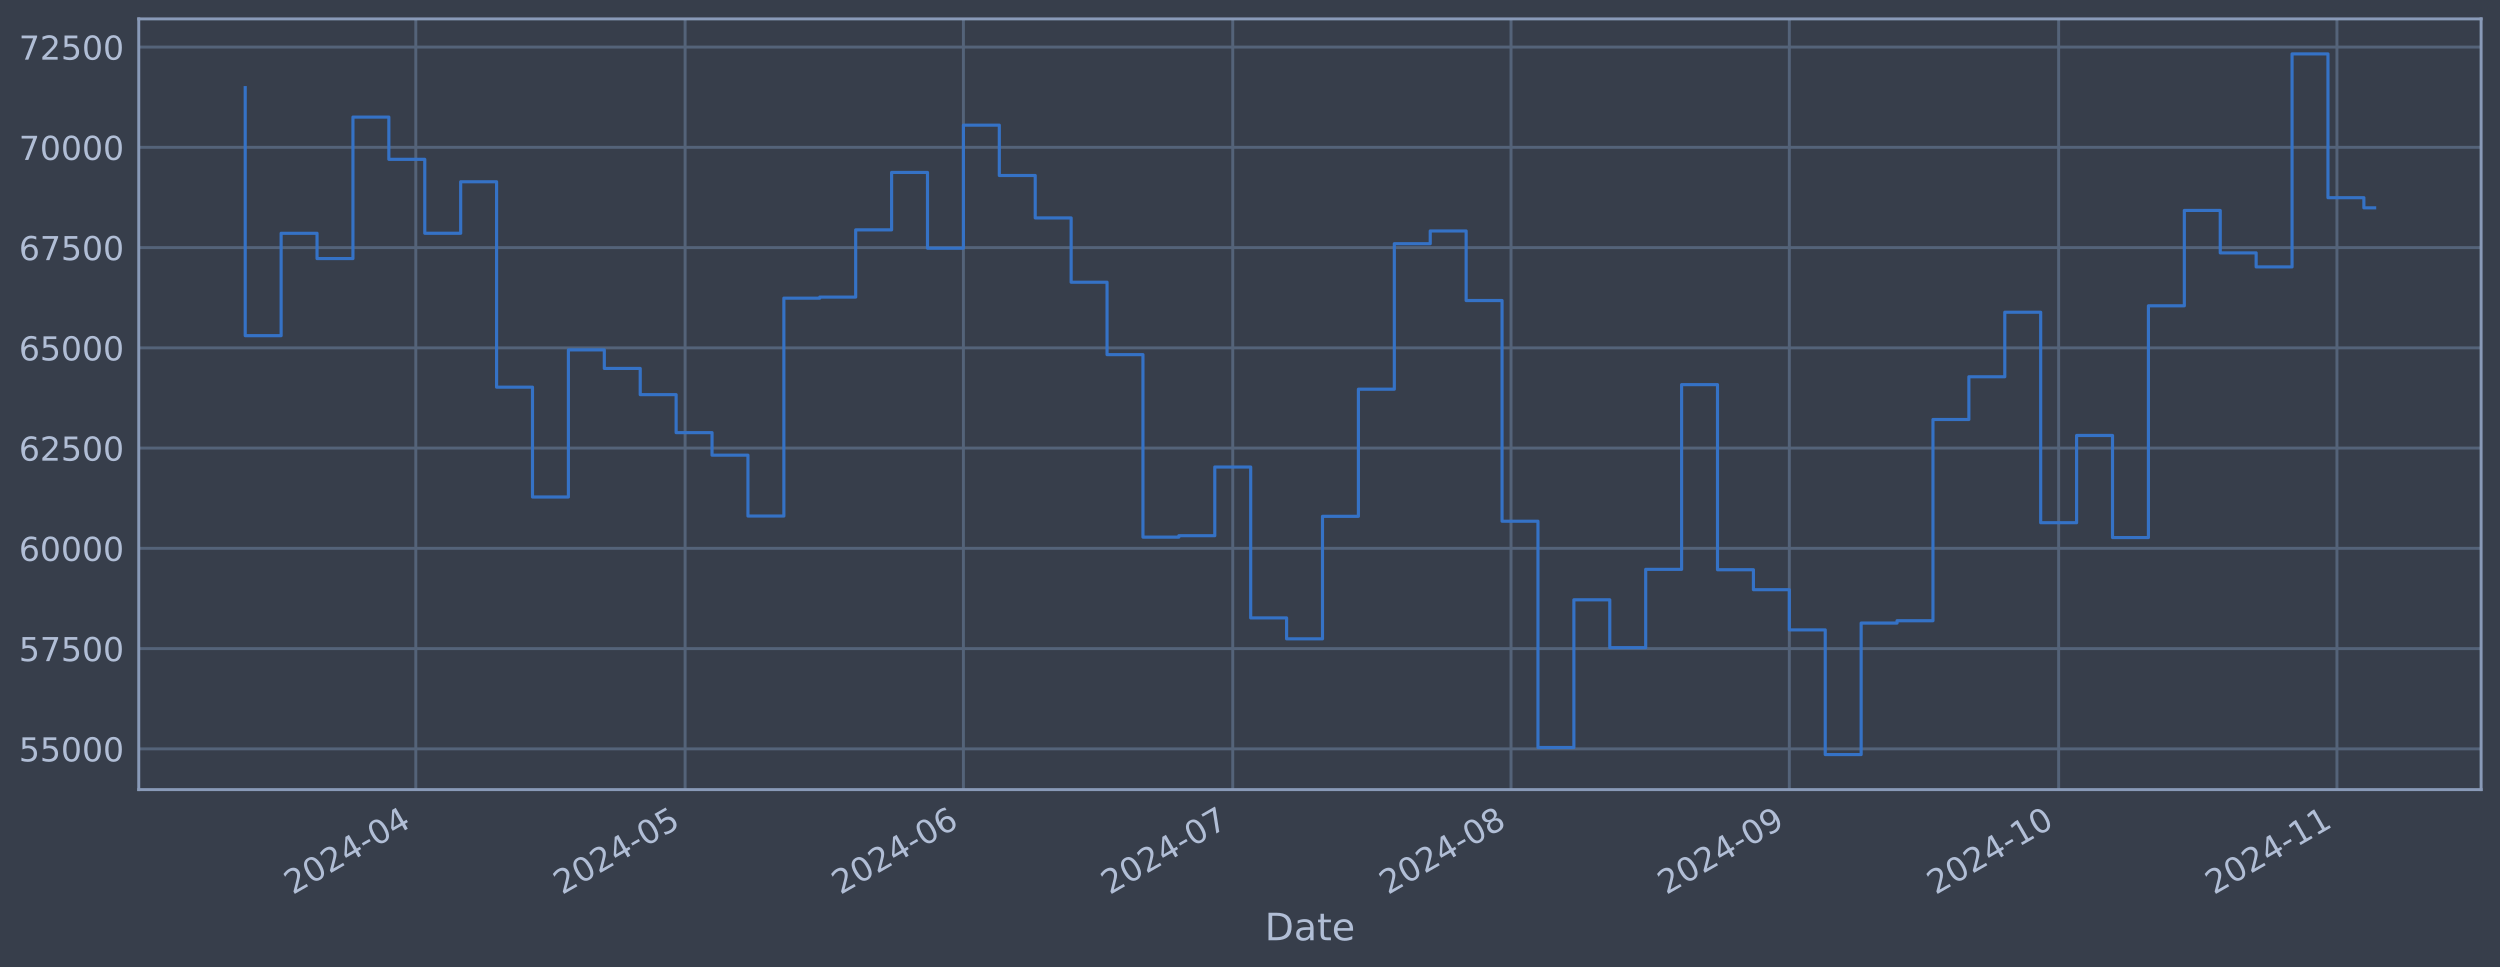
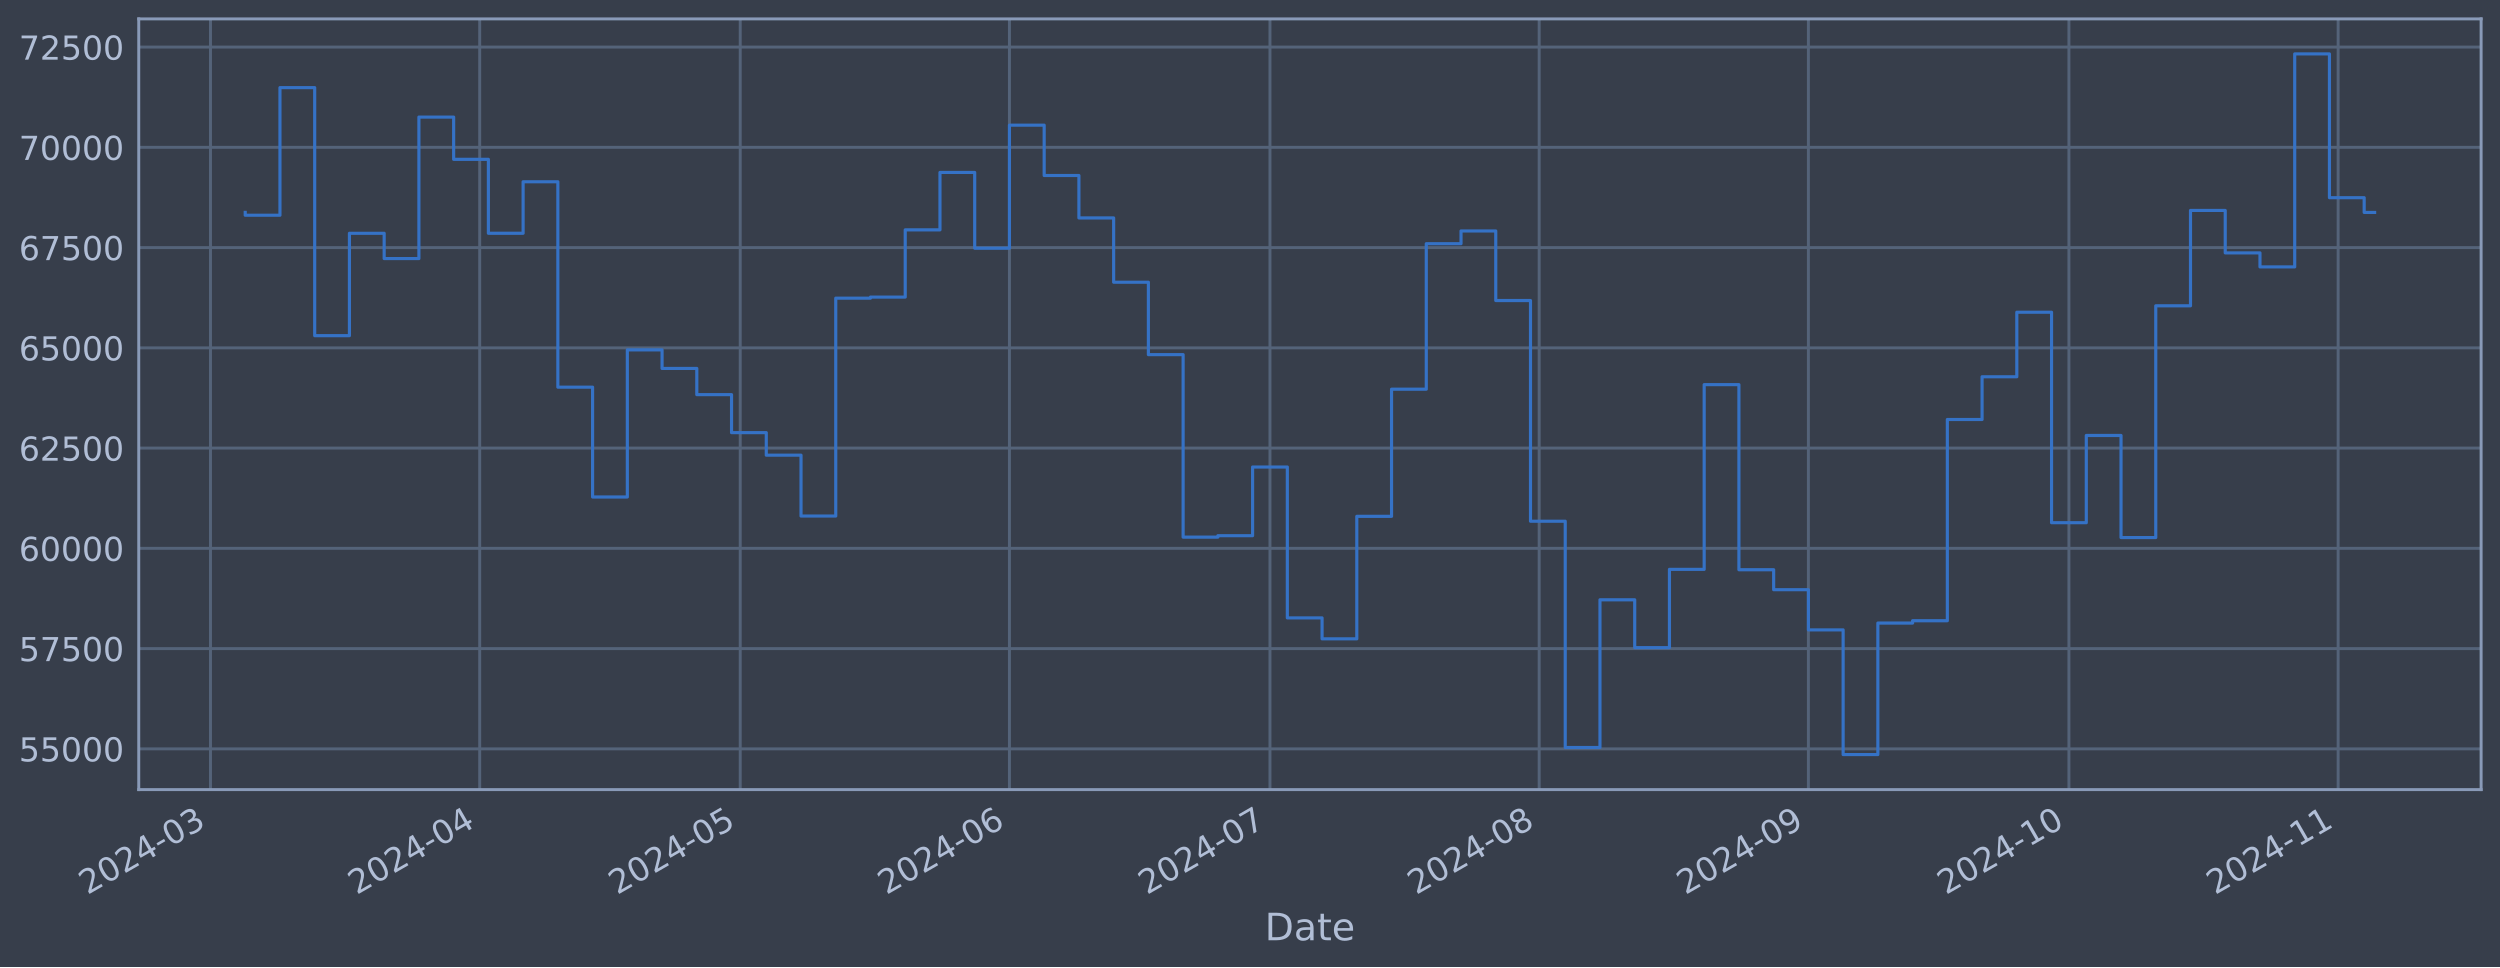
<svg xmlns="http://www.w3.org/2000/svg" xmlns:xlink="http://www.w3.org/1999/xlink" width="952.884pt" height="368.58pt" viewBox="0 0 952.884 368.58" version="1.1">
  <defs>
    <style type="text/css">*{stroke-linejoin: round; stroke-linecap: butt}</style>
  </defs>
  <g id="figure_1">
    <g id="patch_1">
      <path d="M 0 368.58  L 952.884 368.58  L 952.884 0  L 0 0  z " style="fill: #373e4b" />
    </g>
    <g id="axes_1">
      <g id="patch_2">
        <path d="M 52.884 300.96  L 945.684 300.96  L 945.684 7.2  L 52.884 7.2  z " style="fill: #373e4b" />
      </g>
      <g id="matplotlib.axis_1">
        <g id="xtick_1">
          <g id="line2d_1">
-             <path d="M 158.479 300.96  L 158.479 7.2  " clip-path="url(#p2b58d9c807)" style="fill: none; stroke: #546379; stroke-width: 1.12; stroke-linecap: square" />
+             <path d="M 80.225 300.96  L 80.225 7.2  " clip-path="url(#p7e1671ac7f)" style="fill: none; stroke: #546379; stroke-width: 1.12; stroke-linecap: square" />
          </g>
          <g id="line2d_2" />
          <g id="text_1">
-             <g style="fill: #b1bed6" transform="translate(111.5757 341.1745) rotate(-30) scale(0.126 -0.126)">
+             <g style="fill: #b1bed6" transform="translate(33.32211 341.1745) rotate(-30) scale(0.126 -0.126)">
              <defs>
                <path id="DejaVuSans-32" d="M 1228 531  L 3431 531  L 3431 0  L 469 0  L 469 531  Q 828 903 1448 1529  Q 2069 2156 2228 2338  Q 2531 2678 2651 2914  Q 2772 3150 2772 3378  Q 2772 3750 2511 3984  Q 2250 4219 1831 4219  Q 1534 4219 1204 4116  Q 875 4013 500 3803  L 500 4441  Q 881 4594 1212 4672  Q 1544 4750 1819 4750  Q 2544 4750 2975 4387  Q 3406 4025 3406 3419  Q 3406 3131 3298 2873  Q 3191 2616 2906 2266  Q 2828 2175 2409 1742  Q 1991 1309 1228 531  z " transform="scale(0.015625)" />
                <path id="DejaVuSans-30" d="M 2034 4250  Q 1547 4250 1301 3770  Q 1056 3291 1056 2328  Q 1056 1369 1301 889  Q 1547 409 2034 409  Q 2525 409 2770 889  Q 3016 1369 3016 2328  Q 3016 3291 2770 3770  Q 2525 4250 2034 4250  z M 2034 4750  Q 2819 4750 3233 4129  Q 3647 3509 3647 2328  Q 3647 1150 3233 529  Q 2819 -91 2034 -91  Q 1250 -91 836 529  Q 422 1150 422 2328  Q 422 3509 836 4129  Q 1250 4750 2034 4750  z " transform="scale(0.015625)" />
                <path id="DejaVuSans-34" d="M 2419 4116  L 825 1625  L 2419 1625  L 2419 4116  z M 2253 4666  L 3047 4666  L 3047 1625  L 3713 1625  L 3713 1100  L 3047 1100  L 3047 0  L 2419 0  L 2419 1100  L 313 1100  L 313 1709  L 2253 4666  z " transform="scale(0.015625)" />
                <path id="DejaVuSans-2d" d="M 313 2009  L 1997 2009  L 1997 1497  L 313 1497  L 313 2009  z " transform="scale(0.015625)" />
-               </defs>
-               <use xlink:href="#DejaVuSans-32" />
-               <use xlink:href="#DejaVuSans-30" x="63.623" />
-               <use xlink:href="#DejaVuSans-32" x="127.246" />
-               <use xlink:href="#DejaVuSans-34" x="190.869" />
-               <use xlink:href="#DejaVuSans-2d" x="254.492" />
-               <use xlink:href="#DejaVuSans-30" x="290.576" />
-               <use xlink:href="#DejaVuSans-34" x="354.199" />
+                 <path id="DejaVuSans-33" d="M 2597 2516  Q 3050 2419 3304 2112  Q 3559 1806 3559 1356  Q 3559 666 3084 287  Q 2609 -91 1734 -91  Q 1441 -91 1130 -33  Q 819 25 488 141  L 488 750  Q 750 597 1062 519  Q 1375 441 1716 441  Q 2309 441 2620 675  Q 2931 909 2931 1356  Q 2931 1769 2642 2001  Q 2353 2234 1838 2234  L 1294 2234  L 1294 2753  L 1863 2753  Q 2328 2753 2575 2939  Q 2822 3125 2822 3475  Q 2822 3834 2567 4026  Q 2313 4219 1838 4219  Q 1578 4219 1281 4162  Q 984 4106 628 3988  L 628 4550  Q 988 4650 1302 4700  Q 1616 4750 1894 4750  Q 2613 4750 3031 4423  Q 3450 4097 3450 3541  Q 3450 3153 3228 2886  Q 3006 2619 2597 2516  z " transform="scale(0.015625)" />
+               </defs>
+               <use xlink:href="#DejaVuSans-32" />
+               <use xlink:href="#DejaVuSans-30" x="63.623" />
+               <use xlink:href="#DejaVuSans-32" x="127.246" />
+               <use xlink:href="#DejaVuSans-34" x="190.869" />
+               <use xlink:href="#DejaVuSans-2d" x="254.492" />
+               <use xlink:href="#DejaVuSans-30" x="290.576" />
+               <use xlink:href="#DejaVuSans-33" x="354.199" />
            </g>
          </g>
        </g>
        <g id="xtick_2">
          <g id="line2d_3">
-             <path d="M 261.132 300.96  L 261.132 7.2  " clip-path="url(#p2b58d9c807)" style="fill: none; stroke: #546379; stroke-width: 1.12; stroke-linecap: square" />
+             <path d="M 182.837 300.96  L 182.837 7.2  " clip-path="url(#p7e1671ac7f)" style="fill: none; stroke: #546379; stroke-width: 1.12; stroke-linecap: square" />
          </g>
          <g id="line2d_4" />
          <g id="text_2">
-             <g style="fill: #b1bed6" transform="translate(214.2284 341.1745) rotate(-30) scale(0.126 -0.126)">
-               <defs>
-                 <path id="DejaVuSans-35" d="M 691 4666  L 3169 4666  L 3169 4134  L 1269 4134  L 1269 2991  Q 1406 3038 1543 3061  Q 1681 3084 1819 3084  Q 2600 3084 3056 2656  Q 3513 2228 3513 1497  Q 3513 744 3044 326  Q 2575 -91 1722 -91  Q 1428 -91 1123 -41  Q 819 9 494 109  L 494 744  Q 775 591 1075 516  Q 1375 441 1709 441  Q 2250 441 2565 725  Q 2881 1009 2881 1497  Q 2881 1984 2565 2268  Q 2250 2553 1709 2553  Q 1456 2553 1204 2497  Q 953 2441 691 2322  L 691 4666  z " transform="scale(0.015625)" />
-               </defs>
-               <use xlink:href="#DejaVuSans-32" />
-               <use xlink:href="#DejaVuSans-30" x="63.623" />
-               <use xlink:href="#DejaVuSans-32" x="127.246" />
-               <use xlink:href="#DejaVuSans-34" x="190.869" />
-               <use xlink:href="#DejaVuSans-2d" x="254.492" />
-               <use xlink:href="#DejaVuSans-30" x="290.576" />
-               <use xlink:href="#DejaVuSans-35" x="354.199" />
+             <g style="fill: #b1bed6" transform="translate(135.9335 341.1745) rotate(-30) scale(0.126 -0.126)">
+               <use xlink:href="#DejaVuSans-32" />
+               <use xlink:href="#DejaVuSans-30" x="63.623" />
+               <use xlink:href="#DejaVuSans-32" x="127.246" />
+               <use xlink:href="#DejaVuSans-34" x="190.869" />
+               <use xlink:href="#DejaVuSans-2d" x="254.492" />
+               <use xlink:href="#DejaVuSans-30" x="290.576" />
+               <use xlink:href="#DejaVuSans-34" x="354.199" />
            </g>
          </g>
        </g>
        <g id="xtick_3">
          <g id="line2d_5">
-             <path d="M 367.206 300.96  L 367.206 7.2  " clip-path="url(#p2b58d9c807)" style="fill: none; stroke: #546379; stroke-width: 1.12; stroke-linecap: square" />
+             <path d="M 282.138 300.96  L 282.138 7.2  " clip-path="url(#p7e1671ac7f)" style="fill: none; stroke: #546379; stroke-width: 1.12; stroke-linecap: square" />
          </g>
          <g id="line2d_6" />
          <g id="text_3">
-             <g style="fill: #b1bed6" transform="translate(320.3028 341.1745) rotate(-30) scale(0.126 -0.126)">
-               <defs>
-                 <path id="DejaVuSans-36" d="M 2113 2584  Q 1688 2584 1439 2293  Q 1191 2003 1191 1497  Q 1191 994 1439 701  Q 1688 409 2113 409  Q 2538 409 2786 701  Q 3034 994 3034 1497  Q 3034 2003 2786 2293  Q 2538 2584 2113 2584  z M 3366 4563  L 3366 3988  Q 3128 4100 2886 4159  Q 2644 4219 2406 4219  Q 1781 4219 1451 3797  Q 1122 3375 1075 2522  Q 1259 2794 1537 2939  Q 1816 3084 2150 3084  Q 2853 3084 3261 2657  Q 3669 2231 3669 1497  Q 3669 778 3244 343  Q 2819 -91 2113 -91  Q 1303 -91 875 529  Q 447 1150 447 2328  Q 447 3434 972 4092  Q 1497 4750 2381 4750  Q 2619 4750 2861 4703  Q 3103 4656 3366 4563  z " transform="scale(0.015625)" />
-               </defs>
-               <use xlink:href="#DejaVuSans-32" />
-               <use xlink:href="#DejaVuSans-30" x="63.623" />
-               <use xlink:href="#DejaVuSans-32" x="127.246" />
-               <use xlink:href="#DejaVuSans-34" x="190.869" />
-               <use xlink:href="#DejaVuSans-2d" x="254.492" />
-               <use xlink:href="#DejaVuSans-30" x="290.576" />
-               <use xlink:href="#DejaVuSans-36" x="354.199" />
+             <g style="fill: #b1bed6" transform="translate(235.2349 341.1745) rotate(-30) scale(0.126 -0.126)">
+               <defs>
+                 <path id="DejaVuSans-35" d="M 691 4666  L 3169 4666  L 3169 4134  L 1269 4134  L 1269 2991  Q 1406 3038 1543 3061  Q 1681 3084 1819 3084  Q 2600 3084 3056 2656  Q 3513 2228 3513 1497  Q 3513 744 3044 326  Q 2575 -91 1722 -91  Q 1428 -91 1123 -41  Q 819 9 494 109  L 494 744  Q 775 591 1075 516  Q 1375 441 1709 441  Q 2250 441 2565 725  Q 2881 1009 2881 1497  Q 2881 1984 2565 2268  Q 2250 2553 1709 2553  Q 1456 2553 1204 2497  Q 953 2441 691 2322  L 691 4666  z " transform="scale(0.015625)" />
+               </defs>
+               <use xlink:href="#DejaVuSans-32" />
+               <use xlink:href="#DejaVuSans-30" x="63.623" />
+               <use xlink:href="#DejaVuSans-32" x="127.246" />
+               <use xlink:href="#DejaVuSans-34" x="190.869" />
+               <use xlink:href="#DejaVuSans-2d" x="254.492" />
+               <use xlink:href="#DejaVuSans-30" x="290.576" />
+               <use xlink:href="#DejaVuSans-35" x="354.199" />
            </g>
          </g>
        </g>
        <g id="xtick_4">
          <g id="line2d_7">
-             <path d="M 469.859 300.96  L 469.859 7.2  " clip-path="url(#p2b58d9c807)" style="fill: none; stroke: #546379; stroke-width: 1.12; stroke-linecap: square" />
+             <path d="M 384.75 300.96  L 384.75 7.2  " clip-path="url(#p7e1671ac7f)" style="fill: none; stroke: #546379; stroke-width: 1.12; stroke-linecap: square" />
          </g>
          <g id="line2d_8" />
          <g id="text_4">
-             <g style="fill: #b1bed6" transform="translate(422.9555 341.1745) rotate(-30) scale(0.126 -0.126)">
-               <defs>
-                 <path id="DejaVuSans-37" d="M 525 4666  L 3525 4666  L 3525 4397  L 1831 0  L 1172 0  L 2766 4134  L 525 4134  L 525 4666  z " transform="scale(0.015625)" />
-               </defs>
-               <use xlink:href="#DejaVuSans-32" />
-               <use xlink:href="#DejaVuSans-30" x="63.623" />
-               <use xlink:href="#DejaVuSans-32" x="127.246" />
-               <use xlink:href="#DejaVuSans-34" x="190.869" />
-               <use xlink:href="#DejaVuSans-2d" x="254.492" />
-               <use xlink:href="#DejaVuSans-30" x="290.576" />
-               <use xlink:href="#DejaVuSans-37" x="354.199" />
+             <g style="fill: #b1bed6" transform="translate(337.8463 341.1745) rotate(-30) scale(0.126 -0.126)">
+               <defs>
+                 <path id="DejaVuSans-36" d="M 2113 2584  Q 1688 2584 1439 2293  Q 1191 2003 1191 1497  Q 1191 994 1439 701  Q 1688 409 2113 409  Q 2538 409 2786 701  Q 3034 994 3034 1497  Q 3034 2003 2786 2293  Q 2538 2584 2113 2584  z M 3366 4563  L 3366 3988  Q 3128 4100 2886 4159  Q 2644 4219 2406 4219  Q 1781 4219 1451 3797  Q 1122 3375 1075 2522  Q 1259 2794 1537 2939  Q 1816 3084 2150 3084  Q 2853 3084 3261 2657  Q 3669 2231 3669 1497  Q 3669 778 3244 343  Q 2819 -91 2113 -91  Q 1303 -91 875 529  Q 447 1150 447 2328  Q 447 3434 972 4092  Q 1497 4750 2381 4750  Q 2619 4750 2861 4703  Q 3103 4656 3366 4563  z " transform="scale(0.015625)" />
+               </defs>
+               <use xlink:href="#DejaVuSans-32" />
+               <use xlink:href="#DejaVuSans-30" x="63.623" />
+               <use xlink:href="#DejaVuSans-32" x="127.246" />
+               <use xlink:href="#DejaVuSans-34" x="190.869" />
+               <use xlink:href="#DejaVuSans-2d" x="254.492" />
+               <use xlink:href="#DejaVuSans-30" x="290.576" />
+               <use xlink:href="#DejaVuSans-36" x="354.199" />
            </g>
          </g>
        </g>
        <g id="xtick_5">
          <g id="line2d_9">
-             <path d="M 575.933 300.96  L 575.933 7.2  " clip-path="url(#p2b58d9c807)" style="fill: none; stroke: #546379; stroke-width: 1.12; stroke-linecap: square" />
+             <path d="M 484.051 300.96  L 484.051 7.2  " clip-path="url(#p7e1671ac7f)" style="fill: none; stroke: #546379; stroke-width: 1.12; stroke-linecap: square" />
          </g>
          <g id="line2d_10" />
          <g id="text_5">
-             <g style="fill: #b1bed6" transform="translate(529.03 341.1745) rotate(-30) scale(0.126 -0.126)">
-               <defs>
-                 <path id="DejaVuSans-38" d="M 2034 2216  Q 1584 2216 1326 1975  Q 1069 1734 1069 1313  Q 1069 891 1326 650  Q 1584 409 2034 409  Q 2484 409 2743 651  Q 3003 894 3003 1313  Q 3003 1734 2745 1975  Q 2488 2216 2034 2216  z M 1403 2484  Q 997 2584 770 2862  Q 544 3141 544 3541  Q 544 4100 942 4425  Q 1341 4750 2034 4750  Q 2731 4750 3128 4425  Q 3525 4100 3525 3541  Q 3525 3141 3298 2862  Q 3072 2584 2669 2484  Q 3125 2378 3379 2068  Q 3634 1759 3634 1313  Q 3634 634 3220 271  Q 2806 -91 2034 -91  Q 1263 -91 848 271  Q 434 634 434 1313  Q 434 1759 690 2068  Q 947 2378 1403 2484  z M 1172 3481  Q 1172 3119 1398 2916  Q 1625 2713 2034 2713  Q 2441 2713 2670 2916  Q 2900 3119 2900 3481  Q 2900 3844 2670 4047  Q 2441 4250 2034 4250  Q 1625 4250 1398 4047  Q 1172 3844 1172 3481  z " transform="scale(0.015625)" />
-               </defs>
-               <use xlink:href="#DejaVuSans-32" />
-               <use xlink:href="#DejaVuSans-30" x="63.623" />
-               <use xlink:href="#DejaVuSans-32" x="127.246" />
-               <use xlink:href="#DejaVuSans-34" x="190.869" />
-               <use xlink:href="#DejaVuSans-2d" x="254.492" />
-               <use xlink:href="#DejaVuSans-30" x="290.576" />
-               <use xlink:href="#DejaVuSans-38" x="354.199" />
+             <g style="fill: #b1bed6" transform="translate(437.1477 341.1745) rotate(-30) scale(0.126 -0.126)">
+               <defs>
+                 <path id="DejaVuSans-37" d="M 525 4666  L 3525 4666  L 3525 4397  L 1831 0  L 1172 0  L 2766 4134  L 525 4134  L 525 4666  z " transform="scale(0.015625)" />
+               </defs>
+               <use xlink:href="#DejaVuSans-32" />
+               <use xlink:href="#DejaVuSans-30" x="63.623" />
+               <use xlink:href="#DejaVuSans-32" x="127.246" />
+               <use xlink:href="#DejaVuSans-34" x="190.869" />
+               <use xlink:href="#DejaVuSans-2d" x="254.492" />
+               <use xlink:href="#DejaVuSans-30" x="290.576" />
+               <use xlink:href="#DejaVuSans-37" x="354.199" />
            </g>
          </g>
        </g>
        <g id="xtick_6">
          <g id="line2d_11">
-             <path d="M 682.008 300.96  L 682.008 7.2  " clip-path="url(#p2b58d9c807)" style="fill: none; stroke: #546379; stroke-width: 1.12; stroke-linecap: square" />
+             <path d="M 586.662 300.96  L 586.662 7.2  " clip-path="url(#p7e1671ac7f)" style="fill: none; stroke: #546379; stroke-width: 1.12; stroke-linecap: square" />
          </g>
          <g id="line2d_12" />
          <g id="text_6">
-             <g style="fill: #b1bed6" transform="translate(635.1045 341.1745) rotate(-30) scale(0.126 -0.126)">
-               <defs>
-                 <path id="DejaVuSans-39" d="M 703 97  L 703 672  Q 941 559 1184 500  Q 1428 441 1663 441  Q 2288 441 2617 861  Q 2947 1281 2994 2138  Q 2813 1869 2534 1725  Q 2256 1581 1919 1581  Q 1219 1581 811 2004  Q 403 2428 403 3163  Q 403 3881 828 4315  Q 1253 4750 1959 4750  Q 2769 4750 3195 4129  Q 3622 3509 3622 2328  Q 3622 1225 3098 567  Q 2575 -91 1691 -91  Q 1453 -91 1209 -44  Q 966 3 703 97  z M 1959 2075  Q 2384 2075 2632 2365  Q 2881 2656 2881 3163  Q 2881 3666 2632 3958  Q 2384 4250 1959 4250  Q 1534 4250 1286 3958  Q 1038 3666 1038 3163  Q 1038 2656 1286 2365  Q 1534 2075 1959 2075  z " transform="scale(0.015625)" />
-               </defs>
-               <use xlink:href="#DejaVuSans-32" />
-               <use xlink:href="#DejaVuSans-30" x="63.623" />
-               <use xlink:href="#DejaVuSans-32" x="127.246" />
-               <use xlink:href="#DejaVuSans-34" x="190.869" />
-               <use xlink:href="#DejaVuSans-2d" x="254.492" />
-               <use xlink:href="#DejaVuSans-30" x="290.576" />
-               <use xlink:href="#DejaVuSans-39" x="354.199" />
+             <g style="fill: #b1bed6" transform="translate(539.7591 341.1745) rotate(-30) scale(0.126 -0.126)">
+               <defs>
+                 <path id="DejaVuSans-38" d="M 2034 2216  Q 1584 2216 1326 1975  Q 1069 1734 1069 1313  Q 1069 891 1326 650  Q 1584 409 2034 409  Q 2484 409 2743 651  Q 3003 894 3003 1313  Q 3003 1734 2745 1975  Q 2488 2216 2034 2216  z M 1403 2484  Q 997 2584 770 2862  Q 544 3141 544 3541  Q 544 4100 942 4425  Q 1341 4750 2034 4750  Q 2731 4750 3128 4425  Q 3525 4100 3525 3541  Q 3525 3141 3298 2862  Q 3072 2584 2669 2484  Q 3125 2378 3379 2068  Q 3634 1759 3634 1313  Q 3634 634 3220 271  Q 2806 -91 2034 -91  Q 1263 -91 848 271  Q 434 634 434 1313  Q 434 1759 690 2068  Q 947 2378 1403 2484  z M 1172 3481  Q 1172 3119 1398 2916  Q 1625 2713 2034 2713  Q 2441 2713 2670 2916  Q 2900 3119 2900 3481  Q 2900 3844 2670 4047  Q 2441 4250 2034 4250  Q 1625 4250 1398 4047  Q 1172 3844 1172 3481  z " transform="scale(0.015625)" />
+               </defs>
+               <use xlink:href="#DejaVuSans-32" />
+               <use xlink:href="#DejaVuSans-30" x="63.623" />
+               <use xlink:href="#DejaVuSans-32" x="127.246" />
+               <use xlink:href="#DejaVuSans-34" x="190.869" />
+               <use xlink:href="#DejaVuSans-2d" x="254.492" />
+               <use xlink:href="#DejaVuSans-30" x="290.576" />
+               <use xlink:href="#DejaVuSans-38" x="354.199" />
            </g>
          </g>
        </g>
        <g id="xtick_7">
          <g id="line2d_13">
-             <path d="M 784.66 300.96  L 784.66 7.2  " clip-path="url(#p2b58d9c807)" style="fill: none; stroke: #546379; stroke-width: 1.12; stroke-linecap: square" />
+             <path d="M 689.274 300.96  L 689.274 7.2  " clip-path="url(#p7e1671ac7f)" style="fill: none; stroke: #546379; stroke-width: 1.12; stroke-linecap: square" />
          </g>
          <g id="line2d_14" />
          <g id="text_7">
-             <g style="fill: #b1bed6" transform="translate(737.7572 341.1745) rotate(-30) scale(0.126 -0.126)">
+             <g style="fill: #b1bed6" transform="translate(642.3705 341.1745) rotate(-30) scale(0.126 -0.126)">
+               <defs>
+                 <path id="DejaVuSans-39" d="M 703 97  L 703 672  Q 941 559 1184 500  Q 1428 441 1663 441  Q 2288 441 2617 861  Q 2947 1281 2994 2138  Q 2813 1869 2534 1725  Q 2256 1581 1919 1581  Q 1219 1581 811 2004  Q 403 2428 403 3163  Q 403 3881 828 4315  Q 1253 4750 1959 4750  Q 2769 4750 3195 4129  Q 3622 3509 3622 2328  Q 3622 1225 3098 567  Q 2575 -91 1691 -91  Q 1453 -91 1209 -44  Q 966 3 703 97  z M 1959 2075  Q 2384 2075 2632 2365  Q 2881 2656 2881 3163  Q 2881 3666 2632 3958  Q 2384 4250 1959 4250  Q 1534 4250 1286 3958  Q 1038 3666 1038 3163  Q 1038 2656 1286 2365  Q 1534 2075 1959 2075  z " transform="scale(0.015625)" />
+               </defs>
+               <use xlink:href="#DejaVuSans-32" />
+               <use xlink:href="#DejaVuSans-30" x="63.623" />
+               <use xlink:href="#DejaVuSans-32" x="127.246" />
+               <use xlink:href="#DejaVuSans-34" x="190.869" />
+               <use xlink:href="#DejaVuSans-2d" x="254.492" />
+               <use xlink:href="#DejaVuSans-30" x="290.576" />
+               <use xlink:href="#DejaVuSans-39" x="354.199" />
+             </g>
+           </g>
+         </g>
+         <g id="xtick_8">
+           <g id="line2d_15">
+             <path d="M 788.575 300.96  L 788.575 7.2  " clip-path="url(#p7e1671ac7f)" style="fill: none; stroke: #546379; stroke-width: 1.12; stroke-linecap: square" />
+           </g>
+           <g id="line2d_16" />
+           <g id="text_8">
+             <g style="fill: #b1bed6" transform="translate(741.6719 341.1745) rotate(-30) scale(0.126 -0.126)">
              <defs>
                <path id="DejaVuSans-31" d="M 794 531  L 1825 531  L 1825 4091  L 703 3866  L 703 4441  L 1819 4666  L 2450 4666  L 2450 531  L 3481 531  L 3481 0  L 794 0  L 794 531  z " transform="scale(0.015625)" />
              </defs>
              <use xlink:href="#DejaVuSans-32" />
              <use xlink:href="#DejaVuSans-30" x="63.623" />
              <use xlink:href="#DejaVuSans-32" x="127.246" />
              <use xlink:href="#DejaVuSans-34" x="190.869" />
              <use xlink:href="#DejaVuSans-2d" x="254.492" />
              <use xlink:href="#DejaVuSans-31" x="290.576" />
              <use xlink:href="#DejaVuSans-30" x="354.199" />
            </g>
          </g>
        </g>
-         <g id="xtick_8">
-           <g id="line2d_15">
-             <path d="M 890.735 300.96  L 890.735 7.2  " clip-path="url(#p2b58d9c807)" style="fill: none; stroke: #546379; stroke-width: 1.12; stroke-linecap: square" />
-           </g>
-           <g id="line2d_16" />
-           <g id="text_8">
-             <g style="fill: #b1bed6" transform="translate(843.8316 341.1745) rotate(-30) scale(0.126 -0.126)">
+         <g id="xtick_9">
+           <g id="line2d_17">
+             <path d="M 891.187 300.96  L 891.187 7.2  " clip-path="url(#p7e1671ac7f)" style="fill: none; stroke: #546379; stroke-width: 1.12; stroke-linecap: square" />
+           </g>
+           <g id="line2d_18" />
+           <g id="text_9">
+             <g style="fill: #b1bed6" transform="translate(844.2833 341.1745) rotate(-30) scale(0.126 -0.126)">
              <use xlink:href="#DejaVuSans-32" />
              <use xlink:href="#DejaVuSans-30" x="63.623" />
              <use xlink:href="#DejaVuSans-32" x="127.246" />
              <use xlink:href="#DejaVuSans-34" x="190.869" />
              <use xlink:href="#DejaVuSans-2d" x="254.492" />
              <use xlink:href="#DejaVuSans-31" x="290.576" />
              <use xlink:href="#DejaVuSans-31" x="354.199" />
            </g>
          </g>
        </g>
-         <g id="text_9">
+         <g id="text_10">
          <g style="fill: #b1bed6" transform="translate(482.0746 358.3856) scale(0.144 -0.144)">
            <defs>
              <path id="DejaVuSans-44" d="M 1259 4147  L 1259 519  L 2022 519  Q 2988 519 3436 956  Q 3884 1394 3884 2338  Q 3884 3275 3436 3711  Q 2988 4147 2022 4147  L 1259 4147  z M 628 4666  L 1925 4666  Q 3281 4666 3915 4102  Q 4550 3538 4550 2338  Q 4550 1131 3912 565  Q 3275 0 1925 0  L 628 0  L 628 4666  z " transform="scale(0.015625)" />
              <path id="DejaVuSans-61" d="M 2194 1759  Q 1497 1759 1228 1600  Q 959 1441 959 1056  Q 959 750 1161 570  Q 1363 391 1709 391  Q 2188 391 2477 730  Q 2766 1069 2766 1631  L 2766 1759  L 2194 1759  z M 3341 1997  L 3341 0  L 2766 0  L 2766 531  Q 2569 213 2275 61  Q 1981 -91 1556 -91  Q 1019 -91 701 211  Q 384 513 384 1019  Q 384 1609 779 1909  Q 1175 2209 1959 2209  L 2766 2209  L 2766 2266  Q 2766 2663 2505 2880  Q 2244 3097 1772 3097  Q 1472 3097 1187 3025  Q 903 2953 641 2809  L 641 3341  Q 956 3463 1253 3523  Q 1550 3584 1831 3584  Q 2591 3584 2966 3190  Q 3341 2797 3341 1997  z " transform="scale(0.015625)" />
              <path id="DejaVuSans-74" d="M 1172 4494  L 1172 3500  L 2356 3500  L 2356 3053  L 1172 3053  L 1172 1153  Q 1172 725 1289 603  Q 1406 481 1766 481  L 2356 481  L 2356 0  L 1766 0  Q 1100 0 847 248  Q 594 497 594 1153  L 594 3053  L 172 3053  L 172 3500  L 594 3500  L 594 4494  L 1172 4494  z " transform="scale(0.015625)" />
              <path id="DejaVuSans-65" d="M 3597 1894  L 3597 1613  L 953 1613  Q 991 1019 1311 708  Q 1631 397 2203 397  Q 2534 397 2845 478  Q 3156 559 3463 722  L 3463 178  Q 3153 47 2828 -22  Q 2503 -91 2169 -91  Q 1331 -91 842 396  Q 353 884 353 1716  Q 353 2575 817 3079  Q 1281 3584 2069 3584  Q 2775 3584 3186 3129  Q 3597 2675 3597 1894  z M 3022 2063  Q 3016 2534 2758 2815  Q 2500 3097 2075 3097  Q 1594 3097 1305 2825  Q 1016 2553 972 2059  L 3022 2063  z " transform="scale(0.015625)" />
            </defs>
            <use xlink:href="#DejaVuSans-44" />
            <use xlink:href="#DejaVuSans-61" x="77.002" />
            <use xlink:href="#DejaVuSans-74" x="138.281" />
            <use xlink:href="#DejaVuSans-65" x="177.49" />
          </g>
        </g>
      </g>
      <g id="matplotlib.axis_2">
        <g id="ytick_1">
-           <g id="line2d_17">
-             <path d="M 52.884 285.424  L 945.684 285.424  " clip-path="url(#p2b58d9c807)" style="fill: none; stroke: #546379; stroke-width: 1.12; stroke-linecap: square" />
-           </g>
-           <g id="line2d_18" />
-           <g id="text_10">
+           <g id="line2d_19">
+             <path d="M 52.884 285.424  L 945.684 285.424  " clip-path="url(#p7e1671ac7f)" style="fill: none; stroke: #546379; stroke-width: 1.12; stroke-linecap: square" />
+           </g>
+           <g id="line2d_20" />
+           <g id="text_11">
            <g style="fill: #b1bed6" transform="translate(7.2 290.2113) scale(0.126 -0.126)">
              <use xlink:href="#DejaVuSans-35" />
              <use xlink:href="#DejaVuSans-35" x="63.623" />
              <use xlink:href="#DejaVuSans-30" x="127.246" />
              <use xlink:href="#DejaVuSans-30" x="190.869" />
              <use xlink:href="#DejaVuSans-30" x="254.492" />
            </g>
          </g>
        </g>
        <g id="ytick_2">
-           <g id="line2d_19">
-             <path d="M 52.884 247.214  L 945.684 247.214  " clip-path="url(#p2b58d9c807)" style="fill: none; stroke: #546379; stroke-width: 1.12; stroke-linecap: square" />
-           </g>
-           <g id="line2d_20" />
-           <g id="text_11">
+           <g id="line2d_21">
+             <path d="M 52.884 247.214  L 945.684 247.214  " clip-path="url(#p7e1671ac7f)" style="fill: none; stroke: #546379; stroke-width: 1.12; stroke-linecap: square" />
+           </g>
+           <g id="line2d_22" />
+           <g id="text_12">
            <g style="fill: #b1bed6" transform="translate(7.2 252.001) scale(0.126 -0.126)">
              <use xlink:href="#DejaVuSans-35" />
              <use xlink:href="#DejaVuSans-37" x="63.623" />
              <use xlink:href="#DejaVuSans-35" x="127.246" />
              <use xlink:href="#DejaVuSans-30" x="190.869" />
              <use xlink:href="#DejaVuSans-30" x="254.492" />
            </g>
          </g>
        </g>
        <g id="ytick_3">
-           <g id="line2d_21">
-             <path d="M 52.884 209.004  L 945.684 209.004  " clip-path="url(#p2b58d9c807)" style="fill: none; stroke: #546379; stroke-width: 1.12; stroke-linecap: square" />
-           </g>
-           <g id="line2d_22" />
-           <g id="text_12">
+           <g id="line2d_23">
+             <path d="M 52.884 209.004  L 945.684 209.004  " clip-path="url(#p7e1671ac7f)" style="fill: none; stroke: #546379; stroke-width: 1.12; stroke-linecap: square" />
+           </g>
+           <g id="line2d_24" />
+           <g id="text_13">
            <g style="fill: #b1bed6" transform="translate(7.2 213.7907) scale(0.126 -0.126)">
              <use xlink:href="#DejaVuSans-36" />
              <use xlink:href="#DejaVuSans-30" x="63.623" />
              <use xlink:href="#DejaVuSans-30" x="127.246" />
              <use xlink:href="#DejaVuSans-30" x="190.869" />
              <use xlink:href="#DejaVuSans-30" x="254.492" />
            </g>
          </g>
        </g>
        <g id="ytick_4">
-           <g id="line2d_23">
-             <path d="M 52.884 170.793  L 945.684 170.793  " clip-path="url(#p2b58d9c807)" style="fill: none; stroke: #546379; stroke-width: 1.12; stroke-linecap: square" />
-           </g>
-           <g id="line2d_24" />
-           <g id="text_13">
+           <g id="line2d_25">
+             <path d="M 52.884 170.793  L 945.684 170.793  " clip-path="url(#p7e1671ac7f)" style="fill: none; stroke: #546379; stroke-width: 1.12; stroke-linecap: square" />
+           </g>
+           <g id="line2d_26" />
+           <g id="text_14">
            <g style="fill: #b1bed6" transform="translate(7.2 175.5805) scale(0.126 -0.126)">
              <use xlink:href="#DejaVuSans-36" />
              <use xlink:href="#DejaVuSans-32" x="63.623" />
              <use xlink:href="#DejaVuSans-35" x="127.246" />
              <use xlink:href="#DejaVuSans-30" x="190.869" />
              <use xlink:href="#DejaVuSans-30" x="254.492" />
            </g>
          </g>
        </g>
        <g id="ytick_5">
-           <g id="line2d_25">
-             <path d="M 52.884 132.583  L 945.684 132.583  " clip-path="url(#p2b58d9c807)" style="fill: none; stroke: #546379; stroke-width: 1.12; stroke-linecap: square" />
-           </g>
-           <g id="line2d_26" />
-           <g id="text_14">
+           <g id="line2d_27">
+             <path d="M 52.884 132.583  L 945.684 132.583  " clip-path="url(#p7e1671ac7f)" style="fill: none; stroke: #546379; stroke-width: 1.12; stroke-linecap: square" />
+           </g>
+           <g id="line2d_28" />
+           <g id="text_15">
            <g style="fill: #b1bed6" transform="translate(7.2 137.3702) scale(0.126 -0.126)">
              <use xlink:href="#DejaVuSans-36" />
              <use xlink:href="#DejaVuSans-35" x="63.623" />
              <use xlink:href="#DejaVuSans-30" x="127.246" />
              <use xlink:href="#DejaVuSans-30" x="190.869" />
              <use xlink:href="#DejaVuSans-30" x="254.492" />
            </g>
          </g>
        </g>
        <g id="ytick_6">
-           <g id="line2d_27">
-             <path d="M 52.884 94.373  L 945.684 94.373  " clip-path="url(#p2b58d9c807)" style="fill: none; stroke: #546379; stroke-width: 1.12; stroke-linecap: square" />
-           </g>
-           <g id="line2d_28" />
-           <g id="text_15">
+           <g id="line2d_29">
+             <path d="M 52.884 94.373  L 945.684 94.373  " clip-path="url(#p7e1671ac7f)" style="fill: none; stroke: #546379; stroke-width: 1.12; stroke-linecap: square" />
+           </g>
+           <g id="line2d_30" />
+           <g id="text_16">
            <g style="fill: #b1bed6" transform="translate(7.2 99.15997) scale(0.126 -0.126)">
              <use xlink:href="#DejaVuSans-36" />
              <use xlink:href="#DejaVuSans-37" x="63.623" />
              <use xlink:href="#DejaVuSans-35" x="127.246" />
              <use xlink:href="#DejaVuSans-30" x="190.869" />
              <use xlink:href="#DejaVuSans-30" x="254.492" />
            </g>
          </g>
        </g>
        <g id="ytick_7">
-           <g id="line2d_29">
-             <path d="M 52.884 56.163  L 945.684 56.163  " clip-path="url(#p2b58d9c807)" style="fill: none; stroke: #546379; stroke-width: 1.12; stroke-linecap: square" />
-           </g>
-           <g id="line2d_30" />
-           <g id="text_16">
+           <g id="line2d_31">
+             <path d="M 52.884 56.163  L 945.684 56.163  " clip-path="url(#p7e1671ac7f)" style="fill: none; stroke: #546379; stroke-width: 1.12; stroke-linecap: square" />
+           </g>
+           <g id="line2d_32" />
+           <g id="text_17">
            <g style="fill: #b1bed6" transform="translate(7.2 60.94972) scale(0.126 -0.126)">
              <use xlink:href="#DejaVuSans-37" />
              <use xlink:href="#DejaVuSans-30" x="63.623" />
              <use xlink:href="#DejaVuSans-30" x="127.246" />
              <use xlink:href="#DejaVuSans-30" x="190.869" />
              <use xlink:href="#DejaVuSans-30" x="254.492" />
            </g>
          </g>
        </g>
        <g id="ytick_8">
-           <g id="line2d_31">
-             <path d="M 52.884 17.952  L 945.684 17.952  " clip-path="url(#p2b58d9c807)" style="fill: none; stroke: #546379; stroke-width: 1.12; stroke-linecap: square" />
-           </g>
-           <g id="line2d_32" />
-           <g id="text_17">
+           <g id="line2d_33">
+             <path d="M 52.884 17.952  L 945.684 17.952  " clip-path="url(#p7e1671ac7f)" style="fill: none; stroke: #546379; stroke-width: 1.12; stroke-linecap: square" />
+           </g>
+           <g id="line2d_34" />
+           <g id="text_18">
            <g style="fill: #b1bed6" transform="translate(7.2 22.73946) scale(0.126 -0.126)">
              <use xlink:href="#DejaVuSans-37" />
              <use xlink:href="#DejaVuSans-32" x="63.623" />
              <use xlink:href="#DejaVuSans-35" x="127.246" />
              <use xlink:href="#DejaVuSans-30" x="190.869" />
              <use xlink:href="#DejaVuSans-30" x="254.492" />
            </g>
          </g>
        </g>
      </g>
-       <g id="line2d_33">
-         <path d="M 93.466 33.401  L 93.466 127.942  L 107.153 127.942  L 107.153 88.914  L 120.84 88.914  L 120.84 98.556  L 134.527 98.556  L 134.527 44.628  L 148.214 44.628  L 148.214 60.728  L 161.901 60.728  L 161.901 88.91  L 175.588 88.91  L 175.588 69.28  L 189.275 69.28  L 189.275 147.566  L 202.962 147.566  L 202.962 189.432  L 216.649 189.432  L 216.649 133.351  L 230.336 133.351  L 230.336 140.435  L 244.023 140.435  L 244.023 150.424  L 257.71 150.424  L 257.71 164.905  L 271.397 164.905  L 271.397 173.493  L 285.084 173.493  L 285.084 196.688  L 298.771 196.688  L 298.771 113.644  L 312.458 113.644  L 312.458 113.232  L 326.145 113.232  L 326.145 87.614  L 339.832 87.614  L 339.832 65.728  L 353.519 65.728  L 353.519 94.603  L 367.206 94.603  L 367.206 47.707  L 380.893 47.707  L 380.893 66.893  L 394.58 66.893  L 394.58 83.066  L 408.267 83.066  L 408.267 107.565  L 421.954 107.565  L 421.954 135.177  L 435.641 135.177  L 435.641 204.731  L 449.328 204.731  L 449.328 204.179  L 463.015 204.179  L 463.015 178.002  L 476.702 178.002  L 476.702 235.518  L 490.389 235.518  L 490.389 243.498  L 504.076 243.498  L 504.076 196.805  L 517.763 196.805  L 517.763 148.347  L 531.45 148.347  L 531.45 92.886  L 545.137 92.886  L 545.137 88.032  L 558.824 88.032  L 558.824 114.548  L 572.512 114.548  L 572.512 198.661  L 586.199 198.661  L 586.199 284.913  L 599.886 284.913  L 599.886 228.613  L 613.573 228.613  L 613.573 246.855  L 627.26 246.855  L 627.26 217.014  L 640.947 217.014  L 640.947 146.613  L 654.634 146.613  L 654.634 217.153  L 668.321 217.153  L 668.321 224.763  L 682.008 224.763  L 682.008 240.08  L 695.695 240.08  L 695.695 287.607  L 709.382 287.607  L 709.382 237.486  L 723.069 237.486  L 723.069 236.592  L 736.756 236.592  L 736.756 159.893  L 750.443 159.893  L 750.443 143.602  L 764.13 143.602  L 764.13 119.003  L 777.817 119.003  L 777.817 199.23  L 791.504 199.23  L 791.504 165.98  L 805.191 165.98  L 805.191 204.889  L 818.878 204.889  L 818.878 116.557  L 832.565 116.557  L 832.565 80.217  L 846.252 80.217  L 846.252 96.387  L 859.939 96.387  L 859.939 101.728  L 873.626 101.728  L 873.626 20.553  L 887.313 20.553  L 887.313 75.356  L 901 75.356  L 901 79.224  L 905.102 79.224  " clip-path="url(#p2b58d9c807)" style="fill: none; stroke: #3572c6; stroke-width: 1.2; stroke-linecap: square" />
+       <g id="line2d_35">
+         <path d="M 93.466 80.959  L 93.466 82.04  L 106.706 82.04  L 106.706 33.401  L 119.946 33.401  L 119.946 127.942  L 133.186 127.942  L 133.186 88.914  L 146.426 88.914  L 146.426 98.556  L 159.666 98.556  L 159.666 44.628  L 172.907 44.628  L 172.907 60.728  L 186.147 60.728  L 186.147 88.91  L 199.387 88.91  L 199.387 69.28  L 212.627 69.28  L 212.627 147.566  L 225.867 147.566  L 225.867 189.432  L 239.108 189.432  L 239.108 133.351  L 252.348 133.351  L 252.348 140.435  L 265.588 140.435  L 265.588 150.424  L 278.828 150.424  L 278.828 164.905  L 292.068 164.905  L 292.068 173.493  L 305.308 173.493  L 305.308 196.688  L 318.549 196.688  L 318.549 113.644  L 331.789 113.644  L 331.789 113.232  L 345.029 113.232  L 345.029 87.614  L 358.269 87.614  L 358.269 65.728  L 371.509 65.728  L 371.509 94.603  L 384.75 94.603  L 384.75 47.707  L 397.99 47.707  L 397.99 66.893  L 411.23 66.893  L 411.23 83.066  L 424.47 83.066  L 424.47 107.565  L 437.71 107.565  L 437.71 135.177  L 450.951 135.177  L 450.951 204.731  L 464.191 204.731  L 464.191 204.179  L 477.431 204.179  L 477.431 178.002  L 490.671 178.002  L 490.671 235.518  L 503.911 235.518  L 503.911 243.498  L 517.151 243.498  L 517.151 196.805  L 530.392 196.805  L 530.392 148.347  L 543.632 148.347  L 543.632 92.886  L 556.872 92.886  L 556.872 88.032  L 570.112 88.032  L 570.112 114.548  L 583.352 114.548  L 583.352 198.661  L 596.593 198.661  L 596.593 284.913  L 609.833 284.913  L 609.833 228.613  L 623.073 228.613  L 623.073 246.855  L 636.313 246.855  L 636.313 217.014  L 649.553 217.014  L 649.553 146.613  L 662.793 146.613  L 662.793 217.153  L 676.034 217.153  L 676.034 224.763  L 689.274 224.763  L 689.274 240.08  L 702.514 240.08  L 702.514 287.607  L 715.754 287.607  L 715.754 237.486  L 728.994 237.486  L 728.994 236.592  L 742.235 236.592  L 742.235 159.893  L 755.475 159.893  L 755.475 143.602  L 768.715 143.602  L 768.715 119.003  L 781.955 119.003  L 781.955 199.23  L 795.195 199.23  L 795.195 165.98  L 808.435 165.98  L 808.435 204.889  L 821.676 204.889  L 821.676 116.557  L 834.916 116.557  L 834.916 80.217  L 848.156 80.217  L 848.156 96.387  L 861.396 96.387  L 861.396 101.728  L 874.636 101.728  L 874.636 20.553  L 887.877 20.553  L 887.877 75.356  L 901.117 75.356  L 901.117 80.968  L 905.102 80.968  " clip-path="url(#p7e1671ac7f)" style="fill: none; stroke: #3572c6; stroke-width: 1.2; stroke-linecap: square" />
      </g>
      <g id="patch_3">
        <path d="M 52.884 300.96  L 52.884 7.2  " style="fill: none; stroke: #899ab8; stroke-width: 1.12; stroke-linejoin: miter; stroke-linecap: square" />
      </g>
      <g id="patch_4">
        <path d="M 945.684 300.96  L 945.684 7.2  " style="fill: none; stroke: #899ab8; stroke-width: 1.12; stroke-linejoin: miter; stroke-linecap: square" />
      </g>
      <g id="patch_5">
        <path d="M 52.884 300.96  L 945.684 300.96  " style="fill: none; stroke: #899ab8; stroke-width: 1.12; stroke-linejoin: miter; stroke-linecap: square" />
      </g>
      <g id="patch_6">
        <path d="M 52.884 7.2  L 945.684 7.2  " style="fill: none; stroke: #899ab8; stroke-width: 1.12; stroke-linejoin: miter; stroke-linecap: square" />
      </g>
    </g>
  </g>
  <defs>
-     <clipPath id="p2b58d9c807">
+     <clipPath id="p7e1671ac7f">
      <rect x="52.884" y="7.2" width="892.8" height="293.76" />
    </clipPath>
  </defs>
</svg>
